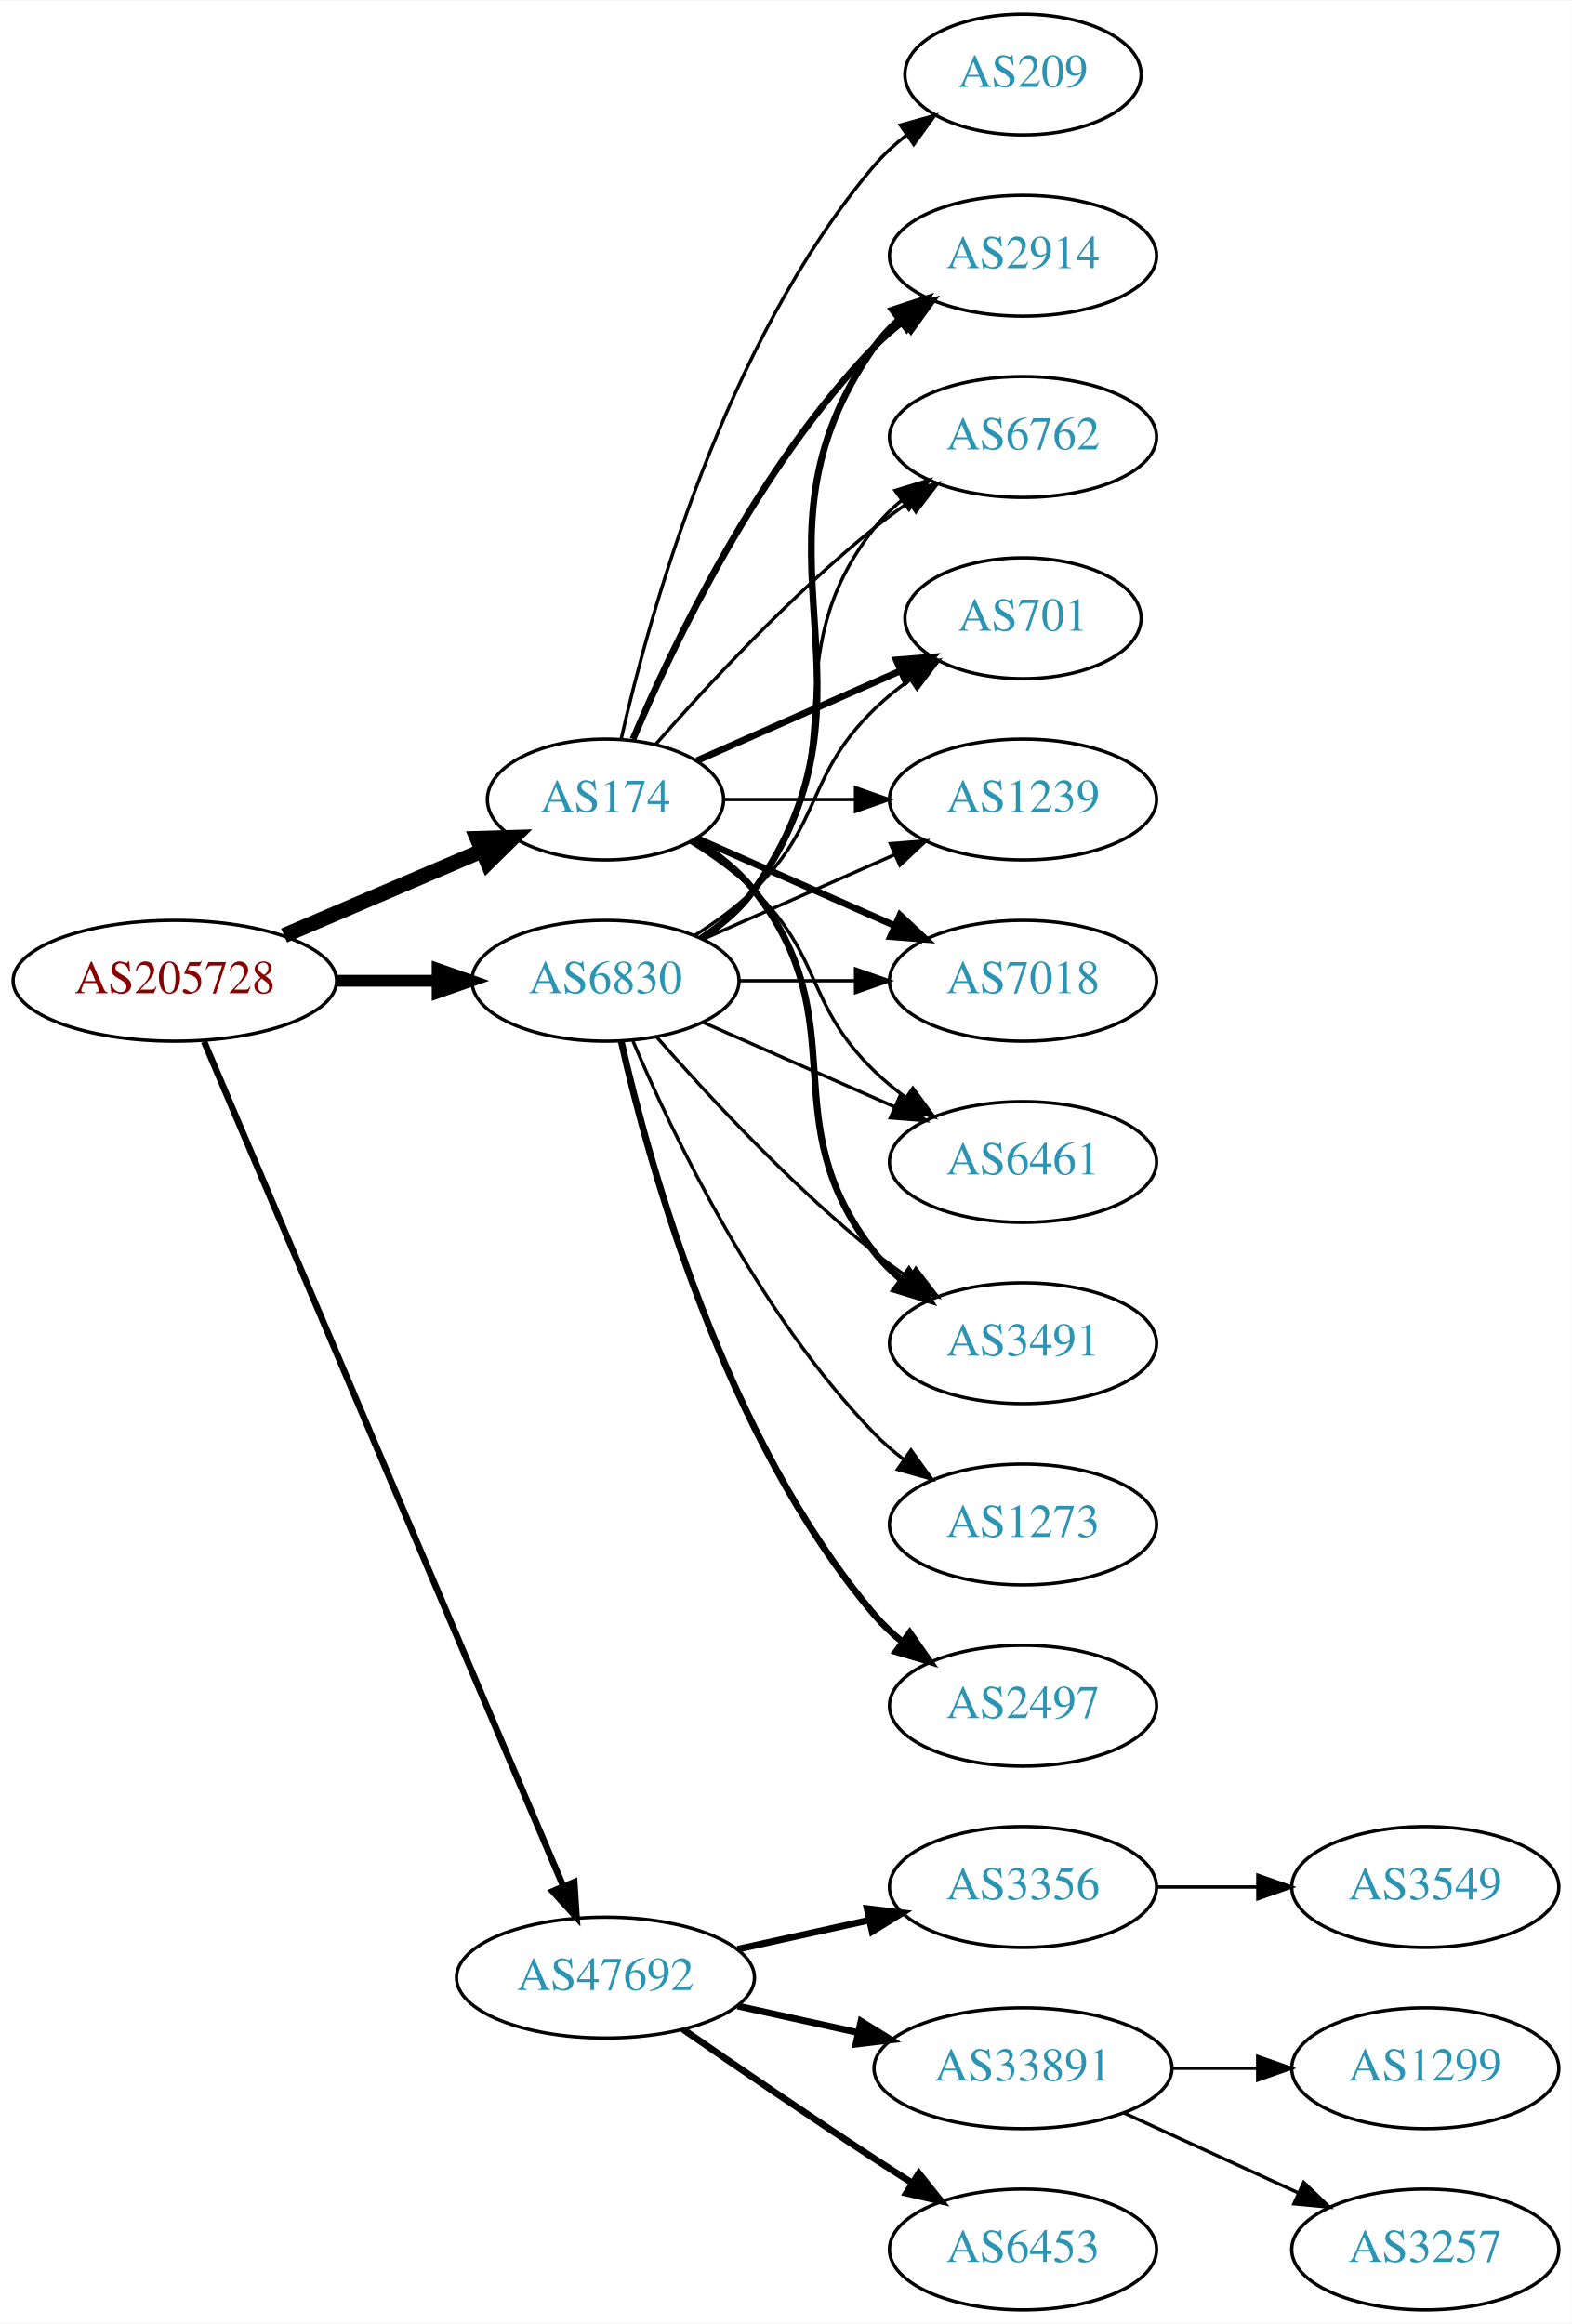
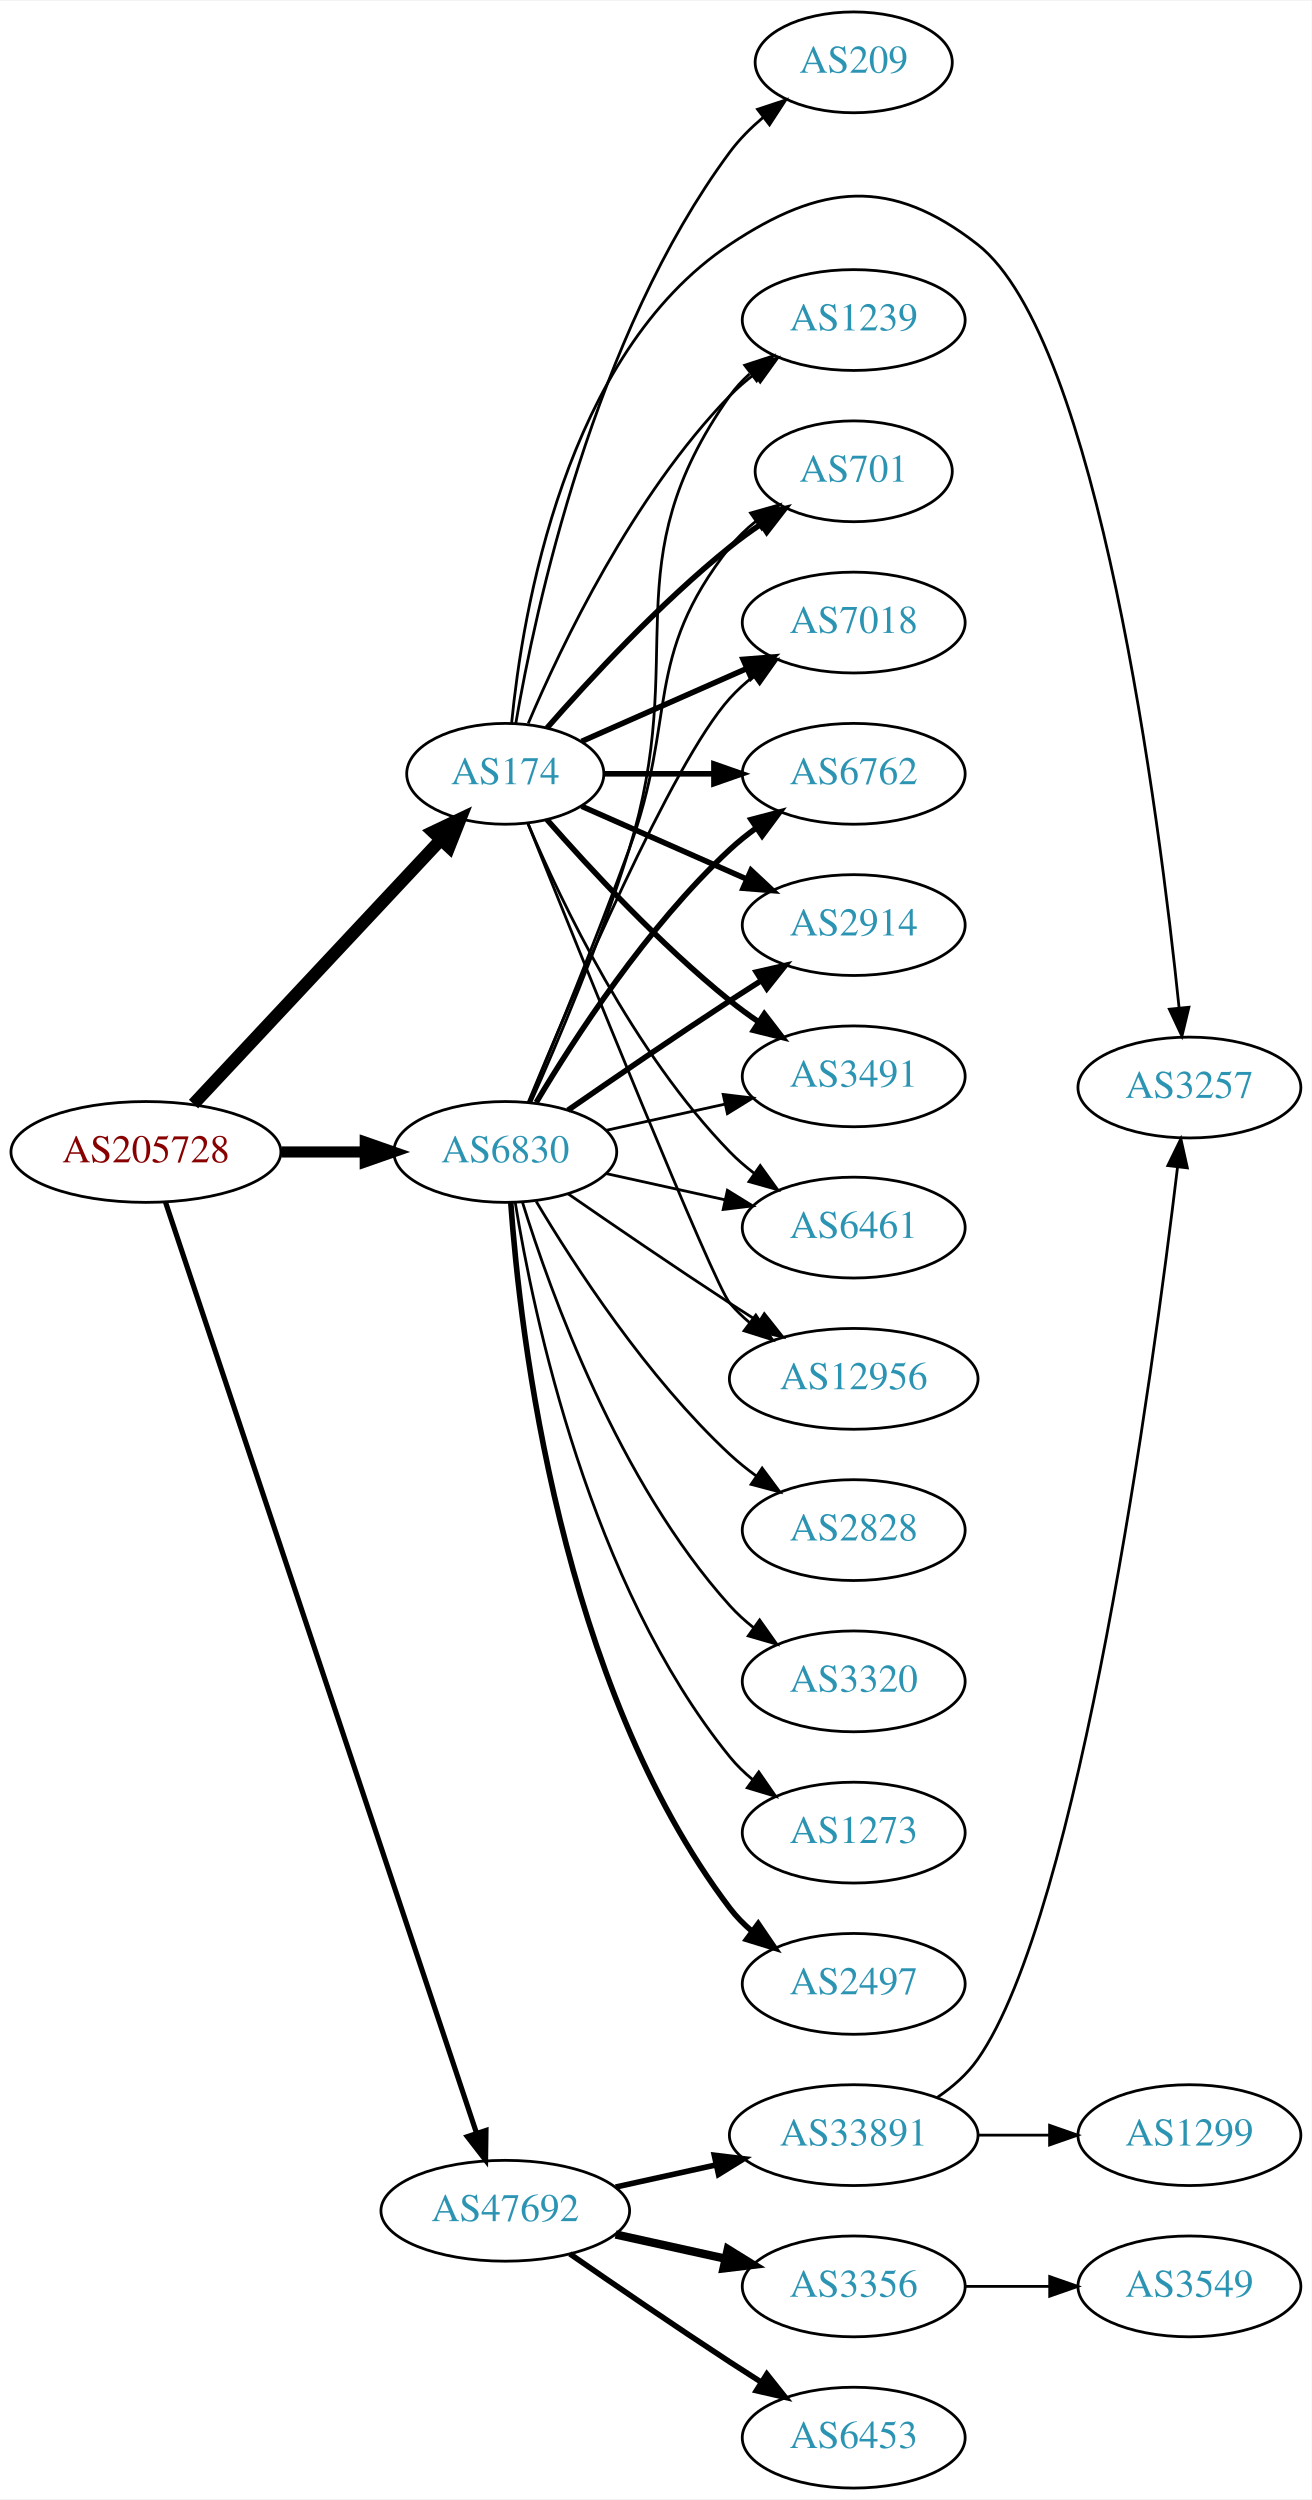
- <svg xmlns="http://www.w3.org/2000/svg" xmlns:xlink="http://www.w3.org/1999/xlink" width="468pt" height="692pt" viewBox="0.00 0.00 468.27 692.00">
-   <g id="graph0" class="graph" transform="scale(1 1) rotate(0) translate(4 688)">
-     <polygon fill="white" stroke="none" points="-4,4 -4,-688 464.269,-688 464.269,4 -4,4" />
+ <svg xmlns="http://www.w3.org/2000/svg" xmlns:xlink="http://www.w3.org/1999/xlink" width="468pt" height="892pt" viewBox="0.00 0.00 468.27 892.00">
+   <g id="graph0" class="graph" transform="scale(1 1) rotate(0) translate(4 888)">
+     <polygon fill="white" stroke="none" points="-4,4 -4,-888 464.269,-888 464.269,4 -4,4" />
    <g id="node1" class="node">
      <g id="a_node1">
        <a xlink:href="/asn/205728" xlink:title="AS205728 ~ Cream Finance IT Austria GmbH [AT]">
-           <ellipse fill="#ffffff" stroke="black" cx="48.096" cy="-396" rx="48.192" ry="18" />
-           <text text-anchor="middle" x="48.096" y="-392.3" font-family="Times,serif" font-size="14.00" fill="#880000">AS205728</text>
+           <ellipse fill="#ffffff" stroke="black" cx="48.096" cy="-477" rx="48.192" ry="18" />
+           <text text-anchor="middle" x="48.096" y="-473.3" font-family="Times,serif" font-size="14.00" fill="#880000">AS205728</text>
        </a>
      </g>
    </g>
    <g id="node2" class="node">
      <g id="a_node2">
        <a xlink:href="/asn/174" xlink:title="AS174 ~ Cogent Communications [US]">
-           <ellipse fill="#ffffff" stroke="black" cx="176.388" cy="-450" rx="35.194" ry="18" />
-           <text text-anchor="middle" x="176.388" y="-446.3" font-family="Times,serif" font-size="14.00" fill="#2c94b3">AS174</text>
+           <ellipse fill="#ffffff" stroke="black" cx="176.388" cy="-612" rx="35.194" ry="18" />
+           <text text-anchor="middle" x="176.388" y="-608.3" font-family="Times,serif" font-size="14.00" fill="#2c94b3">AS174</text>
        </a>
      </g>
    </g>
    <g id="edge1" class="edge">
-       <path fill="none" stroke="black" stroke-width="4.5" d="M80.639,-409.487C98.557,-417.149 121.049,-426.766 139.622,-434.707" />
-       <polygon fill="black" stroke="black" stroke-width="4.5" points="138.189,-438.377 148.932,-438.688 141.285,-431.136 138.189,-438.377" />
+       <path fill="none" stroke="black" stroke-width="4.5" d="M65.091,-494.098C87.443,-517.991 128.107,-561.459 153.325,-588.416" />
+       <polygon fill="black" stroke="black" stroke-width="4.5" points="150.602,-591.269 160.309,-595.881 156.352,-585.889 150.602,-591.269" />
    </g>
    <g id="node3" class="node">
      <g id="a_node3">
        <a xlink:href="/asn/6830" xlink:title="AS6830 ~ LGI-UPC [AT]">
-           <ellipse fill="#ffffff" stroke="black" cx="176.388" cy="-396" rx="39.794" ry="18" />
-           <text text-anchor="middle" x="176.388" y="-392.3" font-family="Times,serif" font-size="14.00" fill="#2c94b3">AS6830</text>
+           <ellipse fill="#ffffff" stroke="black" cx="176.388" cy="-477" rx="39.794" ry="18" />
+           <text text-anchor="middle" x="176.388" y="-473.3" font-family="Times,serif" font-size="14.00" fill="#2c94b3">AS6830</text>
        </a>
      </g>
    </g>
    <g id="edge2" class="edge">
-       <path fill="none" stroke="black" stroke-width="3.536" d="M96.481,-396C106.248,-396 116.551,-396 126.373,-396" />
-       <polygon fill="black" stroke="black" stroke-width="3.536" points="126.393,-399.5 136.393,-396 126.393,-392.5 126.393,-399.5" />
+       <path fill="none" stroke="black" stroke-width="3.971" d="M96.481,-477C106.248,-477 116.551,-477 126.373,-477" />
+       <polygon fill="black" stroke="black" stroke-width="3.971" points="126.393,-480.5 136.393,-477 126.393,-473.5 126.393,-480.5" />
    </g>
    <g id="node4" class="node">
      <g id="a_node4">
        <a xlink:href="/asn/47692" xlink:title="AS47692 ~ Nessus GmbH [AT]">
          <ellipse fill="#ffffff" stroke="black" cx="176.388" cy="-99" rx="44.393" ry="18" />
          <text text-anchor="middle" x="176.388" y="-95.3" font-family="Times,serif" font-size="14.00" fill="#2c94b3">AS47692</text>
        </a>
      </g>
    </g>
    <g id="edge3" class="edge">
-       <path fill="none" stroke="black" stroke-width="1.929" d="M56.806,-377.868C78.17,-327.627 138.229,-186.385 163.716,-126.447" />
-       <polygon fill="black" stroke="black" stroke-width="1.929" points="167.086,-127.466 167.778,-116.894 160.644,-124.727 167.086,-127.466" />
+       <path fill="none" stroke="black" stroke-width="1.853" d="M55.102,-459.023C75.421,-398.207 141.678,-199.896 166.174,-126.576" />
+       <polygon fill="black" stroke="black" stroke-width="1.853" points="169.495,-127.681 169.344,-117.087 162.856,-125.463 169.495,-127.681" />
    </g>
    <g id="node5" class="node">
      <g id="a_node5">
-         <a xlink:href="/asn/1239" xlink:title="AS1239 ~ Sprint [US]">
-           <ellipse fill="#ffffff" stroke="black" cx="300.78" cy="-450" rx="39.794" ry="18" />
-           <text text-anchor="middle" x="300.78" y="-446.3" font-family="Times,serif" font-size="14.00" fill="#2c94b3">AS1239</text>
+         <a xlink:href="/asn/701" xlink:title="AS701 ~ UUNET [US]">
+           <ellipse fill="#ffffff" stroke="black" cx="300.78" cy="-720" rx="35.194" ry="18" />
+           <text text-anchor="middle" x="300.78" y="-716.3" font-family="Times,serif" font-size="14.00" fill="#2c94b3">AS701</text>
        </a>
      </g>
    </g>
    <g id="edge4" class="edge">
-       <path fill="none" stroke="black" d="M211.806,-450C223.857,-450 237.633,-450 250.651,-450" />
-       <polygon fill="black" stroke="black" points="250.881,-453.5 260.881,-450 250.881,-446.5 250.881,-453.5" />
+       <path fill="none" stroke="black" stroke-width="2" d="M191.261,-628.345C206.331,-645.559 231.609,-672.901 256.584,-693 260.089,-695.821 263.907,-698.587 267.775,-701.208" />
+       <polygon fill="black" stroke="black" stroke-width="2" points="265.925,-704.18 276.22,-706.682 269.732,-698.306 265.925,-704.18" />
    </g>
    <g id="node6" class="node">
      <g id="a_node6">
        <a xlink:href="/asn/7018" xlink:title="AS7018 ~ AT&amp;T Services, Inc. [US]">
-           <ellipse fill="#ffffff" stroke="black" cx="300.78" cy="-396" rx="39.794" ry="18" />
-           <text text-anchor="middle" x="300.78" y="-392.3" font-family="Times,serif" font-size="14.00" fill="#2c94b3">AS7018</text>
+           <ellipse fill="#ffffff" stroke="black" cx="300.78" cy="-666" rx="39.794" ry="18" />
+           <text text-anchor="middle" x="300.78" y="-662.3" font-family="Times,serif" font-size="14.00" fill="#2c94b3">AS7018</text>
        </a>
      </g>
    </g>
    <g id="edge5" class="edge">
-       <path fill="none" stroke="black" stroke-width="2" d="M203.644,-438.416C220.829,-430.833 243.543,-420.812 262.577,-412.414" />
-       <polygon fill="black" stroke="black" stroke-width="2" points="264.128,-415.555 271.865,-408.316 261.303,-409.151 264.128,-415.555" />
+       <path fill="none" stroke="black" stroke-width="2" d="M203.644,-623.584C220.829,-631.167 243.543,-641.188 262.577,-649.586" />
+       <polygon fill="black" stroke="black" stroke-width="2" points="261.303,-652.849 271.865,-653.684 264.128,-646.445 261.303,-652.849" />
    </g>
    <g id="node7" class="node">
      <g id="a_node7">
-         <a xlink:href="/asn/6461" xlink:title="AS6461 ~ Zayo Bandwidth [US]">
-           <ellipse fill="#ffffff" stroke="black" cx="300.78" cy="-342" rx="39.794" ry="18" />
-           <text text-anchor="middle" x="300.78" y="-338.3" font-family="Times,serif" font-size="14.00" fill="#2c94b3">AS6461</text>
+         <a xlink:href="/asn/6762" xlink:title="AS6762 ~ TELECOM ITALIA SPARKLE S.p.A. [IT]">
+           <ellipse fill="#ffffff" stroke="black" cx="300.78" cy="-612" rx="39.794" ry="18" />
+           <text text-anchor="middle" x="300.78" y="-608.3" font-family="Times,serif" font-size="14.00" fill="#2c94b3">AS6762</text>
        </a>
      </g>
    </g>
    <g id="edge6" class="edge">
-       <path fill="none" stroke="black" d="M201.567,-437.383C208.151,-433.306 215,-428.422 220.584,-423 241.277,-402.906 235.89,-389.094 256.584,-369 259.429,-366.237 262.603,-363.614 265.903,-361.166" />
-       <polygon fill="black" stroke="black" points="267.968,-363.994 274.251,-355.462 264.019,-358.214 267.968,-363.994" />
+       <path fill="none" stroke="black" stroke-width="2" d="M211.806,-612C223.857,-612 237.633,-612 250.651,-612" />
+       <polygon fill="black" stroke="black" stroke-width="2" points="250.881,-615.5 260.881,-612 250.881,-608.5 250.881,-615.5" />
    </g>
    <g id="node8" class="node">
      <g id="a_node8">
-         <a xlink:href="/asn/3491" xlink:title="AS3491 ~ PCCW Global, Inc. [US]">
-           <ellipse fill="#ffffff" stroke="black" cx="300.78" cy="-288" rx="39.794" ry="18" />
-           <text text-anchor="middle" x="300.78" y="-284.3" font-family="Times,serif" font-size="14.00" fill="#2c94b3">AS3491</text>
+         <a xlink:href="/asn/2914" xlink:title="AS2914 ~ NTT America, Inc. [US]">
+           <ellipse fill="#ffffff" stroke="black" cx="300.78" cy="-558" rx="39.794" ry="18" />
+           <text text-anchor="middle" x="300.78" y="-554.3" font-family="Times,serif" font-size="14.00" fill="#2c94b3">AS2914</text>
        </a>
      </g>
    </g>
    <g id="edge7" class="edge">
-       <path fill="none" stroke="black" stroke-width="2" d="M203.01,-438C209.46,-433.984 215.879,-428.976 220.584,-423 251.882,-383.246 225.285,-354.754 256.584,-315 258.909,-312.047 261.652,-309.33 264.611,-306.853" />
-       <polygon fill="black" stroke="black" stroke-width="2" points="266.804,-309.585 272.808,-300.855 262.671,-303.936 266.804,-309.585" />
+       <path fill="none" stroke="black" stroke-width="2" d="M203.644,-600.416C220.829,-592.833 243.543,-582.812 262.577,-574.414" />
+       <polygon fill="black" stroke="black" stroke-width="2" points="264.128,-577.555 271.865,-570.316 261.303,-571.151 264.128,-577.555" />
    </g>
    <g id="node9" class="node">
      <g id="a_node9">
-         <a xlink:href="/asn/2914" xlink:title="AS2914 ~ NTT America, Inc. [US]">
-           <ellipse fill="#ffffff" stroke="black" cx="300.78" cy="-612" rx="39.794" ry="18" />
-           <text text-anchor="middle" x="300.78" y="-608.3" font-family="Times,serif" font-size="14.00" fill="#2c94b3">AS2914</text>
+         <a xlink:href="/asn/3491" xlink:title="AS3491 ~ PCCW Global, Inc. [US]">
+           <ellipse fill="#ffffff" stroke="black" cx="300.78" cy="-504" rx="39.794" ry="18" />
+           <text text-anchor="middle" x="300.78" y="-500.3" font-family="Times,serif" font-size="14.00" fill="#2c94b3">AS3491</text>
        </a>
      </g>
    </g>
    <g id="edge8" class="edge">
-       <path fill="none" stroke="black" stroke-width="2" d="M184.578,-467.975C196.345,-495.682 221.919,-549.348 256.584,-585 259.204,-587.695 262.144,-590.239 265.227,-592.608" />
-       <polygon fill="black" stroke="black" stroke-width="2" points="263.394,-595.597 273.596,-598.455 267.403,-589.859 263.394,-595.597" />
+       <path fill="none" stroke="black" stroke-width="2" d="M191.261,-595.655C206.331,-578.441 231.609,-551.099 256.584,-531 259.839,-528.38 263.364,-525.808 266.949,-523.354" />
+       <polygon fill="black" stroke="black" stroke-width="2" points="268.867,-526.281 275.321,-517.879 265.036,-520.423 268.867,-526.281" />
    </g>
    <g id="node10" class="node">
      <g id="a_node10">
-         <a xlink:href="/asn/6762" xlink:title="AS6762 ~ TELECOM ITALIA SPARKLE S.p.A. [IT]">
-           <ellipse fill="#ffffff" stroke="black" cx="300.78" cy="-558" rx="39.794" ry="18" />
-           <text text-anchor="middle" x="300.78" y="-554.3" font-family="Times,serif" font-size="14.00" fill="#2c94b3">AS6762</text>
+         <a xlink:href="/asn/6461" xlink:title="AS6461 ~ Zayo Bandwidth [US]">
+           <ellipse fill="#ffffff" stroke="black" cx="300.78" cy="-450" rx="39.794" ry="18" />
+           <text text-anchor="middle" x="300.78" y="-446.3" font-family="Times,serif" font-size="14.00" fill="#2c94b3">AS6461</text>
        </a>
      </g>
    </g>
    <g id="edge9" class="edge">
-       <path fill="none" stroke="black" d="M191.261,-466.345C206.331,-483.559 231.609,-510.901 256.584,-531 259.839,-533.62 263.364,-536.192 266.949,-538.646" />
-       <polygon fill="black" stroke="black" points="265.036,-541.577 275.321,-544.121 268.867,-535.719 265.036,-541.577" />
+       <path fill="none" stroke="black" d="M184.578,-594.025C196.345,-566.318 221.919,-512.652 256.584,-477 259.204,-474.305 262.144,-471.761 265.227,-469.392" />
+       <polygon fill="black" stroke="black" points="267.403,-472.141 273.596,-463.545 263.394,-466.403 267.403,-472.141" />
    </g>
    <g id="node11" class="node">
      <g id="a_node11">
-         <a xlink:href="/asn/701" xlink:title="AS701 ~ UUNET [US]">
-           <ellipse fill="#ffffff" stroke="black" cx="300.78" cy="-504" rx="35.194" ry="18" />
-           <text text-anchor="middle" x="300.78" y="-500.3" font-family="Times,serif" font-size="14.00" fill="#2c94b3">AS701</text>
+         <a xlink:href="/asn/12956" xlink:title="AS12956 ~ TELXIUS [ES]">
+           <ellipse fill="#ffffff" stroke="black" cx="300.78" cy="-396" rx="44.393" ry="18" />
+           <text text-anchor="middle" x="300.78" y="-392.3" font-family="Times,serif" font-size="14.00" fill="#2c94b3">AS12956</text>
        </a>
      </g>
    </g>
    <g id="edge10" class="edge">
-       <path fill="none" stroke="black" stroke-width="2" d="M203.644,-461.584C221.31,-469.379 244.818,-479.75 264.165,-488.287" />
-       <polygon fill="black" stroke="black" stroke-width="2" points="263.005,-491.6 273.567,-492.435 265.831,-485.196 263.005,-491.6" />
+       <path fill="none" stroke="black" d="M184.458,-594.319C202.753,-548.682 250.636,-429.997 256.584,-423 258.703,-420.507 261.112,-418.17 263.682,-415.997" />
+       <polygon fill="black" stroke="black" points="265.831,-418.761 271.752,-409.975 261.644,-413.151 265.831,-418.761" />
    </g>
    <g id="node12" class="node">
      <g id="a_node12">
-         <a xlink:href="/asn/209" xlink:title="AS209 ~ CenturyLink Communications, LLC [US]">
-           <ellipse fill="#ffffff" stroke="black" cx="300.78" cy="-666" rx="35.194" ry="18" />
-           <text text-anchor="middle" x="300.78" y="-662.3" font-family="Times,serif" font-size="14.00" fill="#2c94b3">AS209</text>
+         <a xlink:href="/asn/1239" xlink:title="AS1239 ~ Sprint [US]">
+           <ellipse fill="#ffffff" stroke="black" cx="300.78" cy="-774" rx="39.794" ry="18" />
+           <text text-anchor="middle" x="300.78" y="-770.3" font-family="Times,serif" font-size="14.00" fill="#2c94b3">AS1239</text>
        </a>
      </g>
    </g>
    <g id="edge11" class="edge">
-       <path fill="none" stroke="black" d="M181.081,-468.075C189.221,-504.148 211.654,-586.14 256.584,-639 259.354,-642.26 262.62,-645.252 266.096,-647.961" />
-       <polygon fill="black" stroke="black" points="264.239,-650.932 274.449,-653.761 268.231,-645.182 264.239,-650.932" />
-     </g>
-     <g id="edge15" class="edge">
-       <path fill="none" stroke="black" d="M205.467,-408.389C222.415,-415.866 244.212,-425.483 262.581,-433.588" />
-       <polygon fill="black" stroke="black" points="261.269,-436.834 271.831,-437.669 264.095,-430.43 261.269,-436.834" />
-     </g>
-     <g id="edge16" class="edge">
-       <path fill="none" stroke="black" d="M216.113,-396C227.052,-396 239.102,-396 250.568,-396" />
-       <polygon fill="black" stroke="black" points="250.886,-399.5 260.886,-396 250.886,-392.5 250.886,-399.5" />
-     </g>
-     <g id="edge12" class="edge">
-       <path fill="none" stroke="black" d="M205.467,-383.611C222.415,-376.134 244.212,-366.517 262.581,-358.412" />
-       <polygon fill="black" stroke="black" points="264.095,-361.57 271.831,-354.331 261.269,-355.166 264.095,-361.57" />
-     </g>
-     <g id="edge19" class="edge">
-       <path fill="none" stroke="black" d="M191.54,-379.337C206.641,-362.106 231.762,-334.976 256.584,-315 259.839,-312.38 263.364,-309.808 266.949,-307.354" />
-       <polygon fill="black" stroke="black" points="268.867,-310.281 275.321,-301.879 265.036,-304.423 268.867,-310.281" />
-     </g>
-     <g id="edge17" class="edge">
-       <path fill="none" stroke="black" stroke-width="2" d="M205.221,-408.838C211.036,-412.661 216.601,-417.367 220.584,-423 263.163,-483.225 214.004,-524.775 256.584,-585 258.575,-587.816 260.962,-590.401 263.578,-592.76" />
-       <polygon fill="black" stroke="black" stroke-width="2" points="261.877,-595.865 271.946,-599.162 266.13,-590.306 261.877,-595.865" />
-     </g>
-     <g id="edge14" class="edge">
-       <path fill="none" stroke="black" d="M204.359,-408.855C210.347,-412.72 216.207,-417.441 220.584,-423 251.882,-462.754 225.285,-491.246 256.584,-531 258.909,-533.953 261.652,-536.67 264.611,-539.147" />
-       <polygon fill="black" stroke="black" points="262.671,-542.064 272.808,-545.145 266.804,-536.415 262.671,-542.064" />
-     </g>
-     <g id="edge18" class="edge">
-       <path fill="none" stroke="black" d="M202.917,-409.462C209.079,-413.362 215.381,-417.948 220.584,-423 241.277,-443.094 235.89,-456.906 256.584,-477 259.811,-480.134 263.462,-483.089 267.241,-485.812" />
-       <polygon fill="black" stroke="black" points="265.338,-488.75 275.601,-491.383 269.219,-482.925 265.338,-488.75" />
+       <path fill="none" stroke="black" d="M184.578,-629.975C196.345,-657.682 221.919,-711.348 256.584,-747 259.204,-749.695 262.144,-752.239 265.227,-754.608" />
+       <polygon fill="black" stroke="black" points="263.394,-757.597 273.596,-760.455 267.403,-751.859 263.394,-757.597" />
    </g>
    <g id="node13" class="node">
      <g id="a_node13">
+         <a xlink:href="/asn/3257" xlink:title="AS3257 ~ GTT [DE]">
+           <ellipse fill="#ffffff" stroke="black" cx="420.622" cy="-500" rx="39.794" ry="18" />
+           <text text-anchor="middle" x="420.622" y="-496.3" font-family="Times,serif" font-size="14.00" fill="#2c94b3">AS3257</text>
+         </a>
+       </g>
+     </g>
+     <g id="edge12" class="edge">
+       <path fill="none" stroke="black" d="M178.651,-630.105C182.479,-669.333 197.637,-761.788 256.584,-801 289.293,-822.759 314.034,-825.206 344.976,-801 388.146,-767.228 409.865,-596.773 416.947,-528.418" />
+       <polygon fill="black" stroke="black" points="420.44,-528.661 417.959,-518.361 413.475,-527.96 420.44,-528.661" />
+     </g>
+     <g id="node14" class="node">
+       <g id="a_node14">
+         <a xlink:href="/asn/209" xlink:title="AS209 ~ CenturyLink Communications, LLC [US]">
+           <ellipse fill="#ffffff" stroke="black" cx="300.78" cy="-866" rx="35.194" ry="18" />
+           <text text-anchor="middle" x="300.78" y="-862.3" font-family="Times,serif" font-size="14.00" fill="#2c94b3">AS209</text>
+         </a>
+       </g>
+     </g>
+     <g id="edge13" class="edge">
+       <path fill="none" stroke="black" d="M180.153,-630.084C187.027,-670.231 207.966,-768.419 256.584,-834 259.918,-838.498 264.063,-842.646 268.454,-846.36" />
+       <polygon fill="black" stroke="black" points="266.446,-849.231 276.504,-852.56 270.717,-843.685 266.446,-849.231" />
+     </g>
+     <g id="edge22" class="edge">
+       <path fill="none" stroke="black" d="M184.896,-494.839C193.78,-516.152 208.846,-552.954 220.584,-585 237.986,-632.51 225.285,-653.246 256.584,-693 259.23,-696.361 262.419,-699.417 265.85,-702.161" />
+       <polygon fill="black" stroke="black" points="263.963,-705.113 274.157,-708 267.988,-699.386 263.963,-705.113" />
+     </g>
+     <g id="edge16" class="edge">
+       <path fill="none" stroke="black" d="M184.546,-494.633C199.807,-531.658 235.836,-615.976 256.584,-639 259.1,-641.792 261.971,-644.401 265.01,-646.812" />
+       <polygon fill="black" stroke="black" points="263.139,-649.776 273.318,-652.715 267.194,-644.07 263.139,-649.776" />
+     </g>
+     <g id="edge21" class="edge">
+       <path fill="none" stroke="black" stroke-width="2" d="M187.433,-494.671C201.004,-517.472 226.937,-557.472 256.584,-585 259.49,-587.699 262.703,-590.28 266.027,-592.703" />
+       <polygon fill="black" stroke="black" stroke-width="2" points="264.162,-595.667 274.405,-598.375 268.087,-589.87 264.162,-595.667" />
+     </g>
+     <g id="edge19" class="edge">
+       <path fill="none" stroke="black" stroke-width="2" d="M198.745,-491.901C214.596,-502.877 236.799,-518.079 256.584,-531 260.166,-533.339 263.936,-535.759 267.696,-538.144" />
+       <polygon fill="black" stroke="black" stroke-width="2" points="266.03,-541.231 276.357,-543.596 269.759,-535.307 266.03,-541.231" />
+     </g>
+     <g id="edge20" class="edge">
+       <path fill="none" stroke="black" d="M212.46,-484.737C225.647,-487.646 240.827,-490.995 254.793,-494.076" />
+       <polygon fill="black" stroke="black" points="254.183,-497.525 264.702,-496.262 255.691,-490.69 254.183,-497.525" />
+     </g>
+     <g id="edge24" class="edge">
+       <path fill="none" stroke="black" d="M212.46,-469.263C225.647,-466.354 240.827,-463.005 254.793,-459.924" />
+       <polygon fill="black" stroke="black" points="255.691,-463.31 264.702,-457.738 254.183,-456.475 255.691,-463.31" />
+     </g>
+     <g id="edge15" class="edge">
+       <path fill="none" stroke="black" d="M198.745,-462.099C214.596,-451.123 236.799,-435.921 256.584,-423 259.904,-420.831 263.387,-418.594 266.873,-416.379" />
+       <polygon fill="black" stroke="black" points="268.862,-419.262 275.455,-410.968 265.129,-413.34 268.862,-419.262" />
+     </g>
+     <g id="edge18" class="edge">
+       <path fill="none" stroke="black" d="M185.474,-494.644C194.913,-515.77 210.512,-552.392 220.584,-585 242.35,-655.471 214.004,-686.775 256.584,-747 258.575,-749.816 260.962,-752.401 263.578,-754.76" />
+       <polygon fill="black" stroke="black" points="261.877,-757.865 271.946,-761.162 266.13,-752.306 261.877,-757.865" />
+     </g>
+     <g id="node15" class="node">
+       <g id="a_node15">
        <a xlink:href="/asn/2497" xlink:title="AS2497 ~ Internet Initiative Japan Inc. [JP]">
          <ellipse fill="#ffffff" stroke="black" cx="300.78" cy="-180" rx="39.794" ry="18" />
          <text text-anchor="middle" x="300.78" y="-176.3" font-family="Times,serif" font-size="14.00" fill="#2c94b3">AS2497</text>
        </a>
      </g>
    </g>
-     <g id="edge13" class="edge">
-       <path fill="none" stroke="black" stroke-width="2" d="M181.081,-377.925C189.221,-341.852 211.654,-259.86 256.584,-207 259.018,-204.136 261.834,-201.479 264.839,-199.039" />
-       <polygon fill="black" stroke="black" stroke-width="2" points="267.028,-201.776 273.099,-193.094 262.938,-196.095 267.028,-201.776" />
-     </g>
-     <g id="node14" class="node">
-       <g id="a_node14">
+     <g id="edge14" class="edge">
+       <path fill="none" stroke="black" stroke-width="2" d="M178.337,-458.964C181.622,-412.543 195.932,-286.993 256.584,-207 258.854,-204.005 261.562,-201.26 264.498,-198.765" />
+       <polygon fill="black" stroke="black" stroke-width="2" points="266.693,-201.496 272.663,-192.744 262.538,-195.862 266.693,-201.496" />
+     </g>
+     <g id="node16" class="node">
+       <g id="a_node16">
+         <a xlink:href="/asn/2828" xlink:title="AS2828 ~ XO-AS15 [US]">
+           <ellipse fill="#ffffff" stroke="black" cx="300.78" cy="-342" rx="39.794" ry="18" />
+           <text text-anchor="middle" x="300.78" y="-338.3" font-family="Times,serif" font-size="14.00" fill="#2c94b3">AS2828</text>
+         </a>
+       </g>
+     </g>
+     <g id="edge17" class="edge">
+       <path fill="none" stroke="black" d="M187.433,-459.329C201.004,-436.528 226.937,-396.528 256.584,-369 259.49,-366.301 262.703,-363.72 266.027,-361.297" />
+       <polygon fill="black" stroke="black" points="268.087,-364.13 274.405,-355.625 264.162,-358.333 268.087,-364.13" />
+     </g>
+     <g id="node17" class="node">
+       <g id="a_node17">
+         <a xlink:href="/asn/3320" xlink:title="AS3320 ~ DTAG [DE]">
+           <ellipse fill="#ffffff" stroke="black" cx="300.78" cy="-288" rx="39.794" ry="18" />
+           <text text-anchor="middle" x="300.78" y="-284.3" font-family="Times,serif" font-size="14.00" fill="#2c94b3">AS3320</text>
+         </a>
+       </g>
+     </g>
+     <g id="edge23" class="edge">
+       <path fill="none" stroke="black" d="M182.525,-459.06C192.428,-427.021 216.766,-359.188 256.584,-315 259.1,-312.208 261.971,-309.599 265.01,-307.188" />
+       <polygon fill="black" stroke="black" points="267.194,-309.93 273.318,-301.285 263.139,-304.224 267.194,-309.93" />
+     </g>
+     <g id="node18" class="node">
+       <g id="a_node18">
        <a xlink:href="/asn/1273" xlink:title="AS1273 ~ Vodafone Group PLC [EU]">
          <ellipse fill="#ffffff" stroke="black" cx="300.78" cy="-234" rx="39.794" ry="18" />
          <text text-anchor="middle" x="300.78" y="-230.3" font-family="Times,serif" font-size="14.00" fill="#2c94b3">AS1273</text>
        </a>
      </g>
    </g>
-     <g id="edge20" class="edge">
-       <path fill="none" stroke="black" d="M184.578,-378.025C196.345,-350.318 221.919,-296.652 256.584,-261 259.204,-258.305 262.144,-255.761 265.227,-253.392" />
-       <polygon fill="black" stroke="black" points="267.403,-256.141 273.596,-247.545 263.394,-250.403 267.403,-256.141" />
-     </g>
-     <g id="node15" class="node">
-       <g id="a_node15">
+     <g id="edge25" class="edge">
+       <path fill="none" stroke="black" d="M179.968,-458.822C186.423,-419.003 206.495,-322.714 256.584,-261 258.952,-258.082 261.725,-255.388 264.702,-252.925" />
+       <polygon fill="black" stroke="black" points="266.894,-255.659 272.924,-246.948 262.778,-249.997 266.894,-255.659" />
+     </g>
+     <g id="node19" class="node">
+       <g id="a_node19">
        <a xlink:href="/asn/3356" xlink:title="AS3356 ~ Level 3 Parent, LLC [US]">
-           <ellipse fill="#ffffff" stroke="black" cx="300.78" cy="-126" rx="39.794" ry="18" />
-           <text text-anchor="middle" x="300.78" y="-122.3" font-family="Times,serif" font-size="14.00" fill="#2c94b3">AS3356</text>
-         </a>
-       </g>
-     </g>
-     <g id="edge21" class="edge">
-       <path fill="none" stroke="black" stroke-width="2" d="M215.777,-107.469C228.168,-110.202 242.015,-113.257 254.836,-116.085" />
-       <polygon fill="black" stroke="black" stroke-width="2" points="254.331,-119.558 264.85,-118.295 255.839,-112.722 254.331,-119.558" />
-     </g>
-     <g id="node16" class="node">
-       <g id="a_node16">
+           <ellipse fill="#ffffff" stroke="black" cx="300.78" cy="-72" rx="39.794" ry="18" />
+           <text text-anchor="middle" x="300.78" y="-68.3" font-family="Times,serif" font-size="14.00" fill="#2c94b3">AS3356</text>
+         </a>
+       </g>
+     </g>
+     <g id="edge26" class="edge">
+       <path fill="none" stroke="black" stroke-width="3" d="M215.777,-90.531C228.168,-87.798 242.015,-84.743 254.836,-81.915" />
+       <polygon fill="black" stroke="black" stroke-width="3" points="255.839,-85.278 264.85,-79.706 254.331,-78.442 255.839,-85.278" />
+     </g>
+     <g id="node20" class="node">
+       <g id="a_node20">
        <a xlink:href="/asn/33891" xlink:title="AS33891 ~ CORE-BACKBONE GMBH GLOBAL NETWORK [DE]">
-           <ellipse fill="#ffffff" stroke="black" cx="300.78" cy="-72" rx="44.393" ry="18" />
-           <text text-anchor="middle" x="300.78" y="-68.3" font-family="Times,serif" font-size="14.00" fill="#2c94b3">AS33891</text>
-         </a>
-       </g>
-     </g>
-     <g id="edge22" class="edge">
-       <path fill="none" stroke="black" stroke-width="2" d="M215.777,-90.531C227.169,-88.018 239.792,-85.234 251.716,-82.603" />
-       <polygon fill="black" stroke="black" stroke-width="2" points="252.515,-86.011 261.526,-80.439 251.007,-79.175 252.515,-86.011" />
-     </g>
-     <g id="node17" class="node">
-       <g id="a_node17">
+           <ellipse fill="#ffffff" stroke="black" cx="300.78" cy="-126" rx="44.393" ry="18" />
+           <text text-anchor="middle" x="300.78" y="-122.3" font-family="Times,serif" font-size="14.00" fill="#2c94b3">AS33891</text>
+         </a>
+       </g>
+     </g>
+     <g id="edge27" class="edge">
+       <path fill="none" stroke="black" stroke-width="2" d="M215.777,-107.469C227.169,-109.982 239.792,-112.767 251.716,-115.397" />
+       <polygon fill="black" stroke="black" stroke-width="2" points="251.007,-118.825 261.526,-117.561 252.515,-111.989 251.007,-118.825" />
+     </g>
+     <g id="node21" class="node">
+       <g id="a_node21">
        <a xlink:href="/asn/6453" xlink:title="AS6453 ~ TATA COMMUNICATIONS (AMERICA) INC [US]">
          <ellipse fill="#ffffff" stroke="black" cx="300.78" cy="-18" rx="39.794" ry="18" />
          <text text-anchor="middle" x="300.78" y="-14.3" font-family="Times,serif" font-size="14.00" fill="#2c94b3">AS6453</text>
        </a>
      </g>
    </g>
-     <g id="edge23" class="edge">
+     <g id="edge28" class="edge">
      <path fill="none" stroke="black" stroke-width="2" d="M199.418,-83.633C215.221,-72.695 237.077,-57.739 256.584,-45 260.166,-42.661 263.936,-40.241 267.696,-37.856" />
      <polygon fill="black" stroke="black" stroke-width="2" points="269.759,-40.693 276.357,-32.404 266.03,-34.769 269.759,-40.693" />
    </g>
-     <g id="node18" class="node">
-       <g id="a_node18">
+     <g id="node23" class="node">
+       <g id="a_node23">
        <a xlink:href="/asn/3549" xlink:title="AS3549 ~ Level 3 Parent, LLC [US]">
+           <ellipse fill="#ffffff" stroke="black" cx="420.622" cy="-72" rx="39.794" ry="18" />
+           <text text-anchor="middle" x="420.622" y="-68.3" font-family="Times,serif" font-size="14.00" fill="#2c94b3">AS3549</text>
+         </a>
+       </g>
+     </g>
+     <g id="edge31" class="edge">
+       <path fill="none" stroke="black" d="M340.692,-72C350.246,-72 360.595,-72 370.558,-72" />
+       <polygon fill="black" stroke="black" points="370.751,-75.5 380.75,-72 370.75,-68.5 370.751,-75.5" />
+     </g>
+     <g id="edge30" class="edge">
+       <path fill="none" stroke="black" d="M330.533,-139.414C336.02,-143.128 341.216,-147.643 344.976,-153 381.428,-204.931 407.537,-397.849 416.356,-471.329" />
+       <polygon fill="black" stroke="black" points="412.928,-472.145 417.576,-481.665 419.88,-471.324 412.928,-472.145" />
+     </g>
+     <g id="node22" class="node">
+       <g id="a_node22">
+         <a xlink:href="/asn/1299" xlink:title="AS1299 ~ Telia Carrier [EU]">
          <ellipse fill="#ffffff" stroke="black" cx="420.622" cy="-126" rx="39.794" ry="18" />
-           <text text-anchor="middle" x="420.622" y="-122.3" font-family="Times,serif" font-size="14.00" fill="#2c94b3">AS3549</text>
-         </a>
-       </g>
-     </g>
-     <g id="edge24" class="edge">
-       <path fill="none" stroke="black" d="M340.692,-126C350.246,-126 360.595,-126 370.558,-126" />
-       <polygon fill="black" stroke="black" points="370.751,-129.5 380.75,-126 370.75,-122.5 370.751,-129.5" />
-     </g>
-     <g id="node19" class="node">
-       <g id="a_node19">
-         <a xlink:href="/asn/1299" xlink:title="AS1299 ~ Telia Carrier [EU]">
-           <ellipse fill="#ffffff" stroke="black" cx="420.622" cy="-72" rx="39.794" ry="18" />
-           <text text-anchor="middle" x="420.622" y="-68.3" font-family="Times,serif" font-size="14.00" fill="#2c94b3">AS1299</text>
-         </a>
-       </g>
-     </g>
-     <g id="edge25" class="edge">
-       <path fill="none" stroke="black" d="M344.991,-72C353.303,-72 362.066,-72 370.548,-72" />
-       <polygon fill="black" stroke="black" points="370.707,-75.5 380.707,-72 370.707,-68.5 370.707,-75.5" />
-     </g>
-     <g id="node20" class="node">
-       <g id="a_node20">
-         <a xlink:href="/asn/3257" xlink:title="AS3257 ~ GTT [DE]">
-           <ellipse fill="#ffffff" stroke="black" cx="420.622" cy="-18" rx="39.794" ry="18" />
-           <text text-anchor="middle" x="420.622" y="-14.3" font-family="Times,serif" font-size="14.00" fill="#2c94b3">AS3257</text>
-         </a>
-       </g>
-     </g>
-     <g id="edge26" class="edge">
-       <path fill="none" stroke="black" d="M330.909,-58.652C346.521,-51.498 365.918,-42.609 382.59,-34.969" />
-       <polygon fill="black" stroke="black" points="384.409,-37.986 392.042,-30.638 381.493,-31.622 384.409,-37.986" />
+           <text text-anchor="middle" x="420.622" y="-122.3" font-family="Times,serif" font-size="14.00" fill="#2c94b3">AS1299</text>
+         </a>
+       </g>
+     </g>
+     <g id="edge29" class="edge">
+       <path fill="none" stroke="black" d="M344.991,-126C353.303,-126 362.066,-126 370.548,-126" />
+       <polygon fill="black" stroke="black" points="370.707,-129.5 380.707,-126 370.707,-122.5 370.707,-129.5" />
    </g>
  </g>
</svg>
